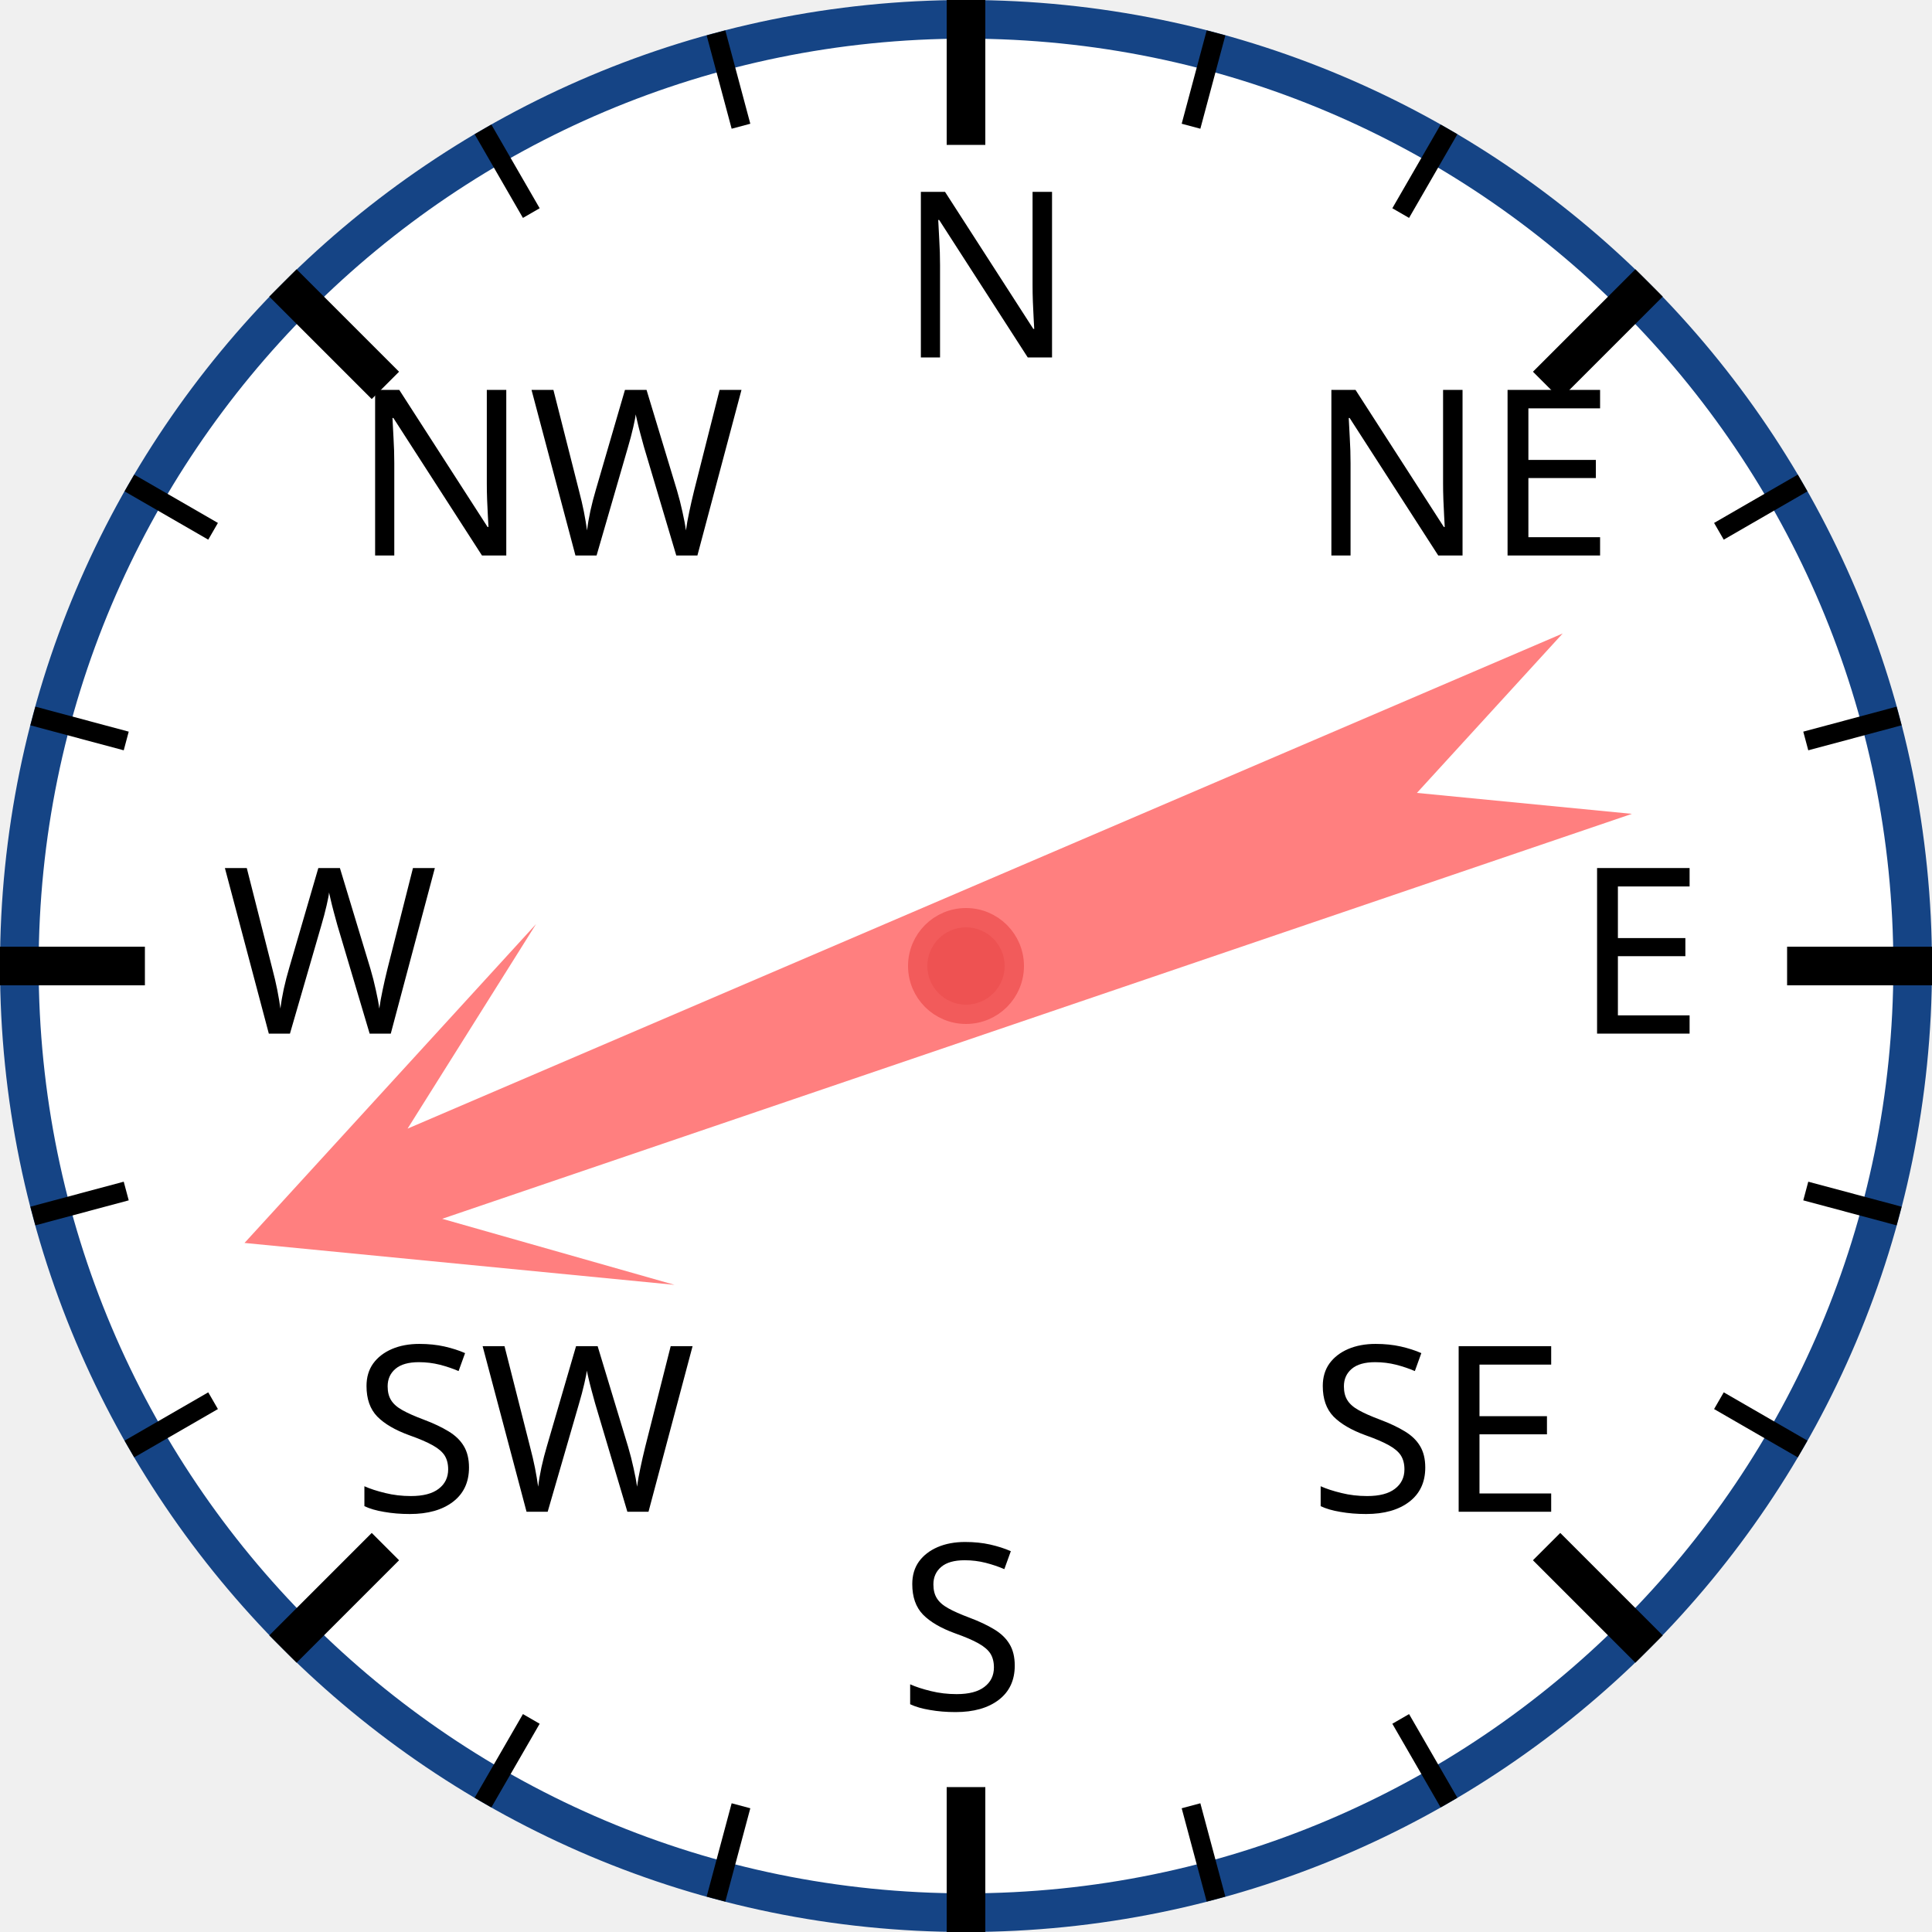
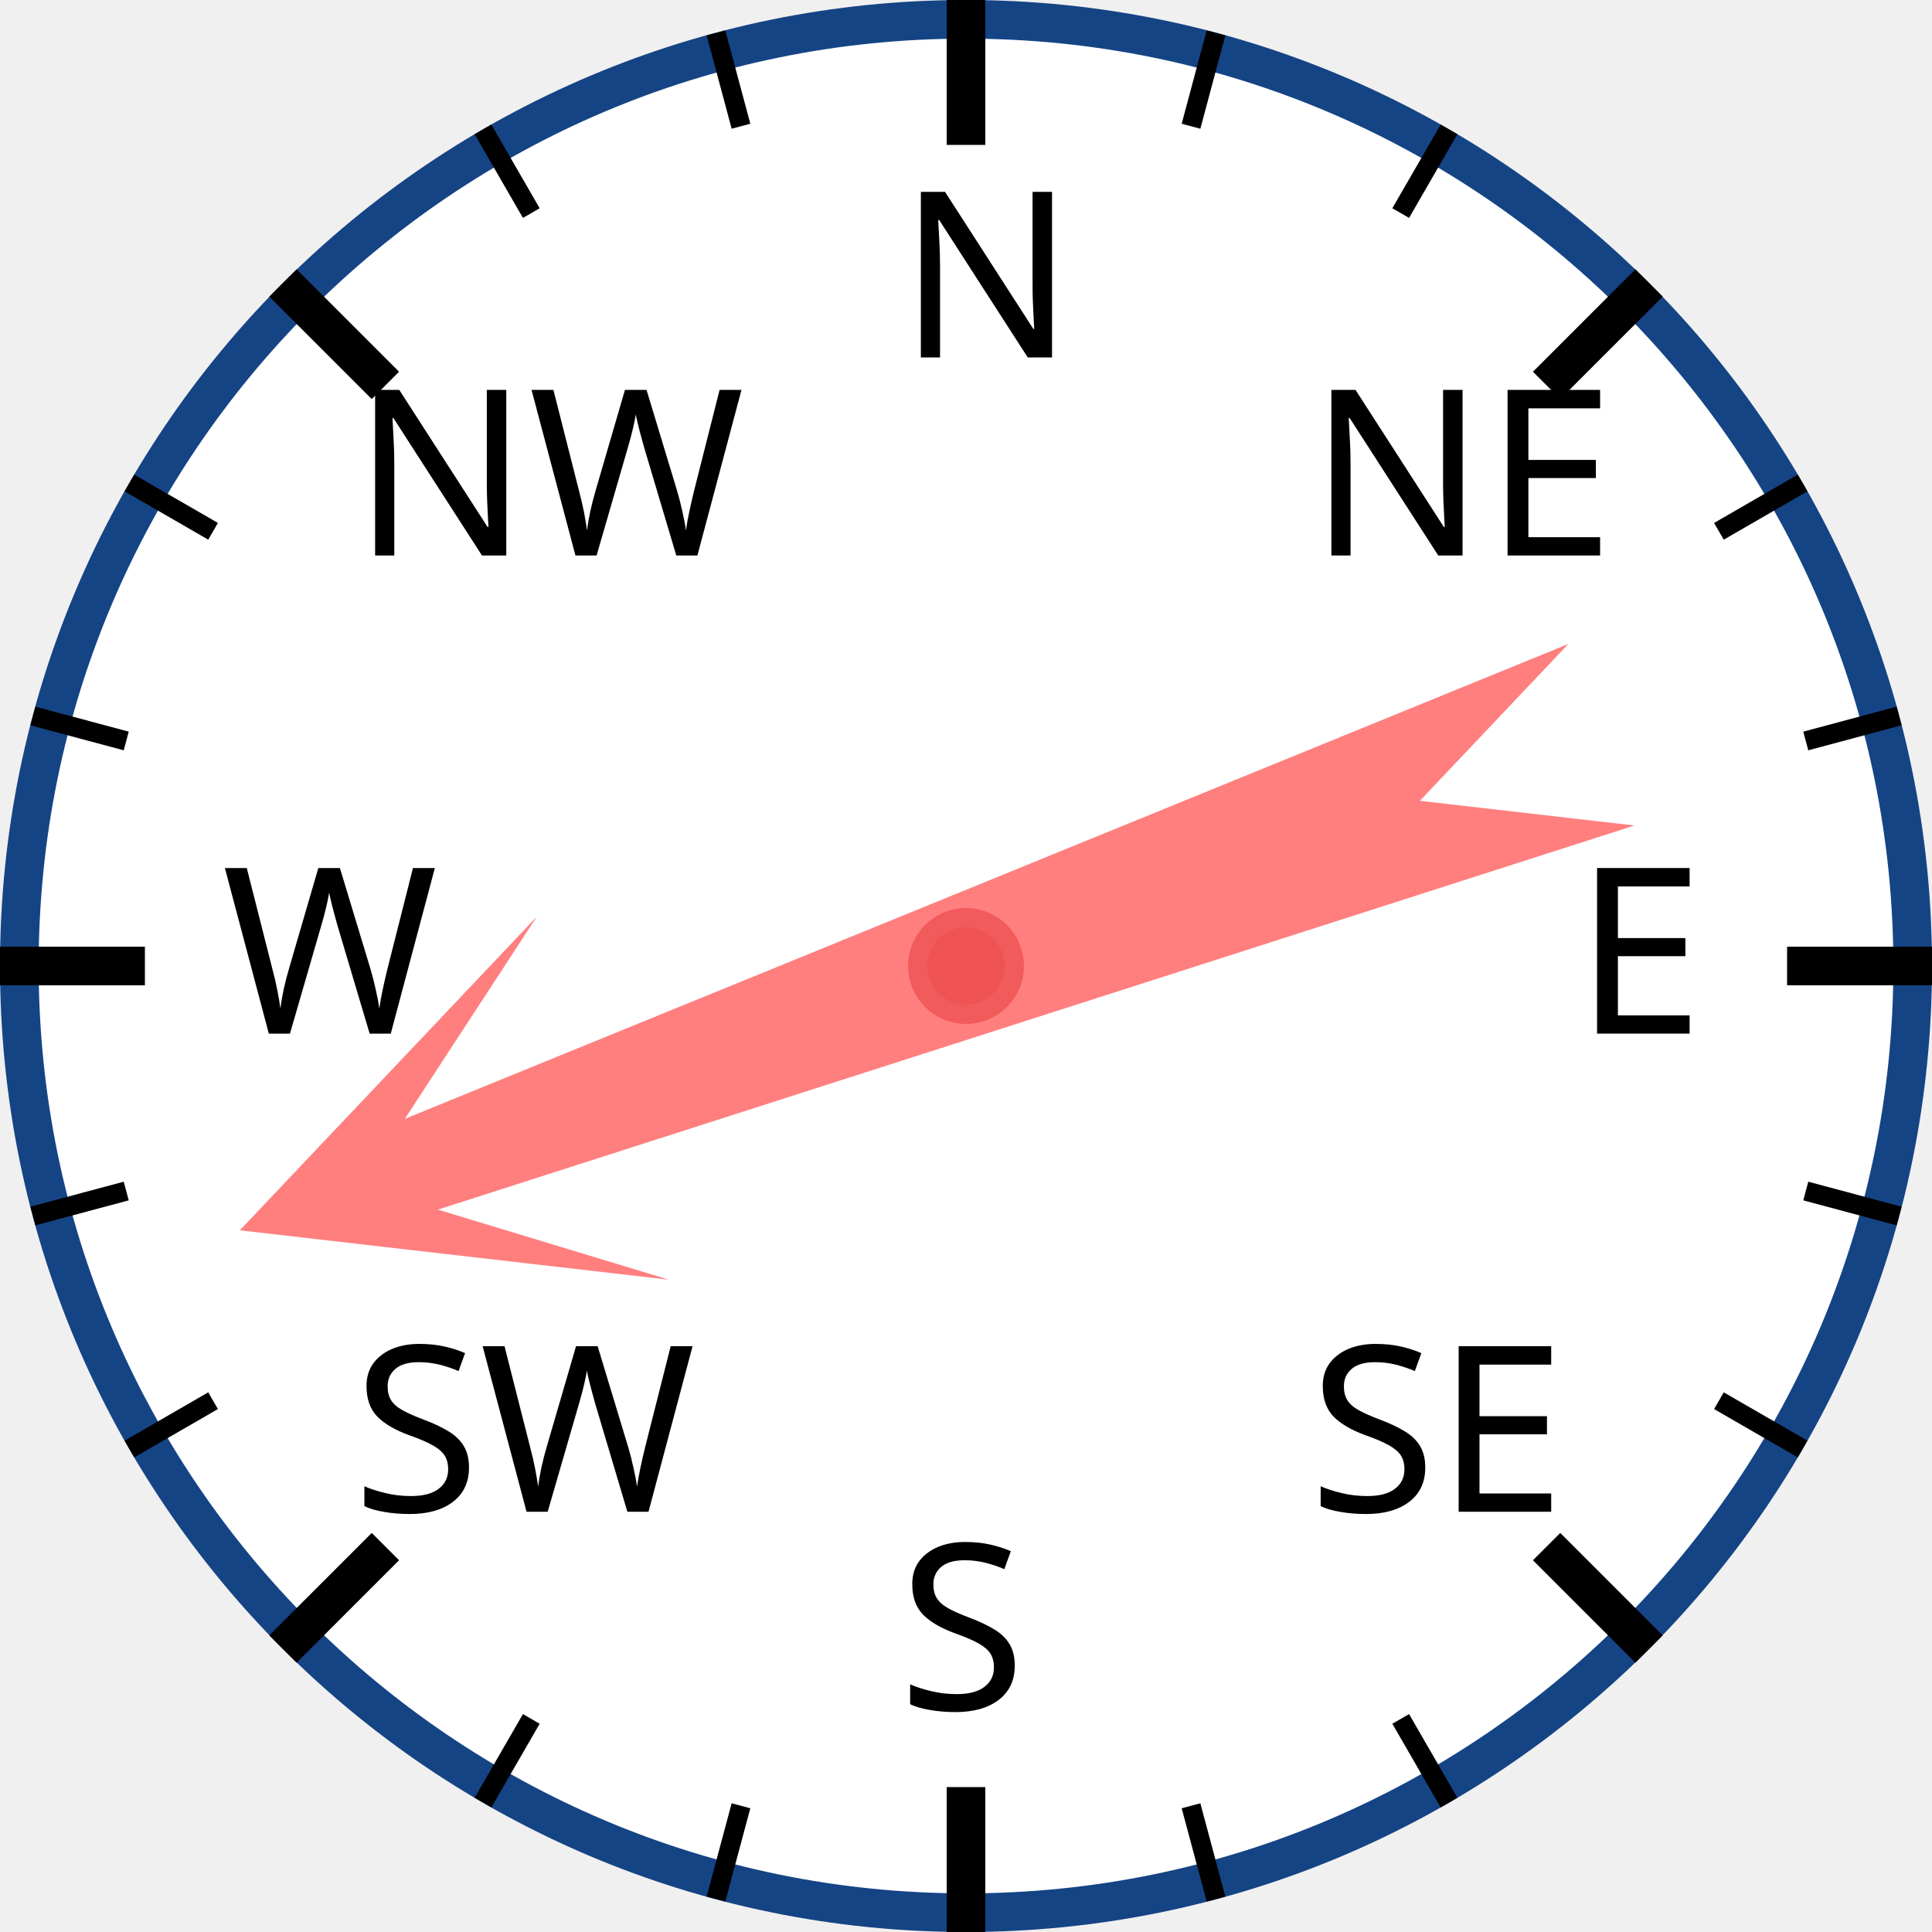
<svg xmlns="http://www.w3.org/2000/svg" width="120px" height="120px" viewBox="0 0 200 200">
  <circle cx="100" cy="100" r="98" style="fill: white; stroke: #154485; stroke-width: 4;" />
  <text x="93.0" y="37.0" style="font-family: sans-serif; font-size: 18pt;">N</text>
  <line x1="100.0" y1="0.0" x2="100.0" y2="15.0" style="stroke: black; stroke-width: 4;" />
  <line x1="74.118" y1="3.407" x2="76.706" y2="13.067" style="stroke: black; stroke-width: 2;" />
  <line x1="50" y1="13.397" x2="55" y2="22.058" style="stroke: black; stroke-width: 2;" />
  <text x="36.503" y="57.503" style="font-family: sans-serif; font-size: 18pt;">NW</text>
  <line x1="29.289" y1="29.289" x2="39.896" y2="39.896" style="stroke: black; stroke-width: 4;" />
  <line x1="13.397" y1="50" x2="22.058" y2="55" style="stroke: black; stroke-width: 2;" />
  <line x1="3.407" y1="74.118" x2="13.067" y2="76.706" style="stroke: black; stroke-width: 2;" />
  <text x="23.0" y="107.0" style="font-family: sans-serif; font-size: 18pt;">W</text>
  <line x1="0.0" y1="100.0" x2="15.0" y2="100.0" style="stroke: black; stroke-width: 4;" />
  <line x1="3.407" y1="125.882" x2="13.067" y2="123.294" style="stroke: black; stroke-width: 2;" />
  <line x1="13.397" y1="150" x2="22.058" y2="145" style="stroke: black; stroke-width: 2;" />
  <text x="36.503" y="156.497" style="font-family: sans-serif; font-size: 18pt;">SW</text>
  <line x1="29.289" y1="170.711" x2="39.896" y2="160.104" style="stroke: black; stroke-width: 4;" />
  <line x1="50" y1="186.603" x2="55" y2="177.942" style="stroke: black; stroke-width: 2;" />
  <line x1="74.118" y1="196.593" x2="76.706" y2="186.933" style="stroke: black; stroke-width: 2;" />
  <text x="93" y="177.0" style="font-family: sans-serif; font-size: 18pt;">S</text>
  <line x1="100" y1="200.0" x2="100" y2="185.0" style="stroke: black; stroke-width: 4;" />
  <line x1="125.882" y1="196.593" x2="123.294" y2="186.933" style="stroke: black; stroke-width: 2;" />
  <line x1="150.0" y1="186.603" x2="145.0" y2="177.942" style="stroke: black; stroke-width: 2;" />
  <text x="135.497" y="156.497" style="font-family: sans-serif; font-size: 18pt;">SE</text>
  <line x1="170.711" y1="170.711" x2="160.104" y2="160.104" style="stroke: black; stroke-width: 4;" />
  <line x1="186.603" y1="150" x2="177.942" y2="145" style="stroke: black; stroke-width: 2;" />
  <line x1="196.593" y1="125.882" x2="186.933" y2="123.294" style="stroke: black; stroke-width: 2;" />
  <text x="163.0" y="107" style="font-family: sans-serif; font-size: 18pt;">E</text>
  <line x1="200.0" y1="100" x2="185.0" y2="100" style="stroke: black; stroke-width: 4;" />
  <line x1="196.593" y1="74.118" x2="186.933" y2="76.706" style="stroke: black; stroke-width: 2;" />
  <line x1="186.603" y1="50" x2="177.942" y2="55" style="stroke: black; stroke-width: 2;" />
  <text x="135.497" y="57.503" style="font-family: sans-serif; font-size: 18pt;">NE</text>
  <line x1="170.711" y1="29.289" x2="160.104" y2="39.896" style="stroke: black; stroke-width: 4;" />
  <line x1="150" y1="13.397" x2="145" y2="22.058" style="stroke: black; stroke-width: 2;" />
  <line x1="125.882" y1="3.407" x2="123.294" y2="13.067" style="stroke: black; stroke-width: 2;" />
-   <polygon points="100 20 120 60 105 40 110 170 100 150 90 170 95 40 80 60" style="fill: red; fill-opacity: 0.5;" transform="rotate(249,100,100)" />
+   <polygon points="100 20 120 60 105 40 110 170 100 150 90 170 95 40 80 60" style="fill: red; fill-opacity: 0.5;" transform="rotate(250,100,100)" />
  <circle cx="100" cy="100" r="5" style="fill: #EE5252; stroke: #F25B5B; stroke-width: 2;" />
</svg>
